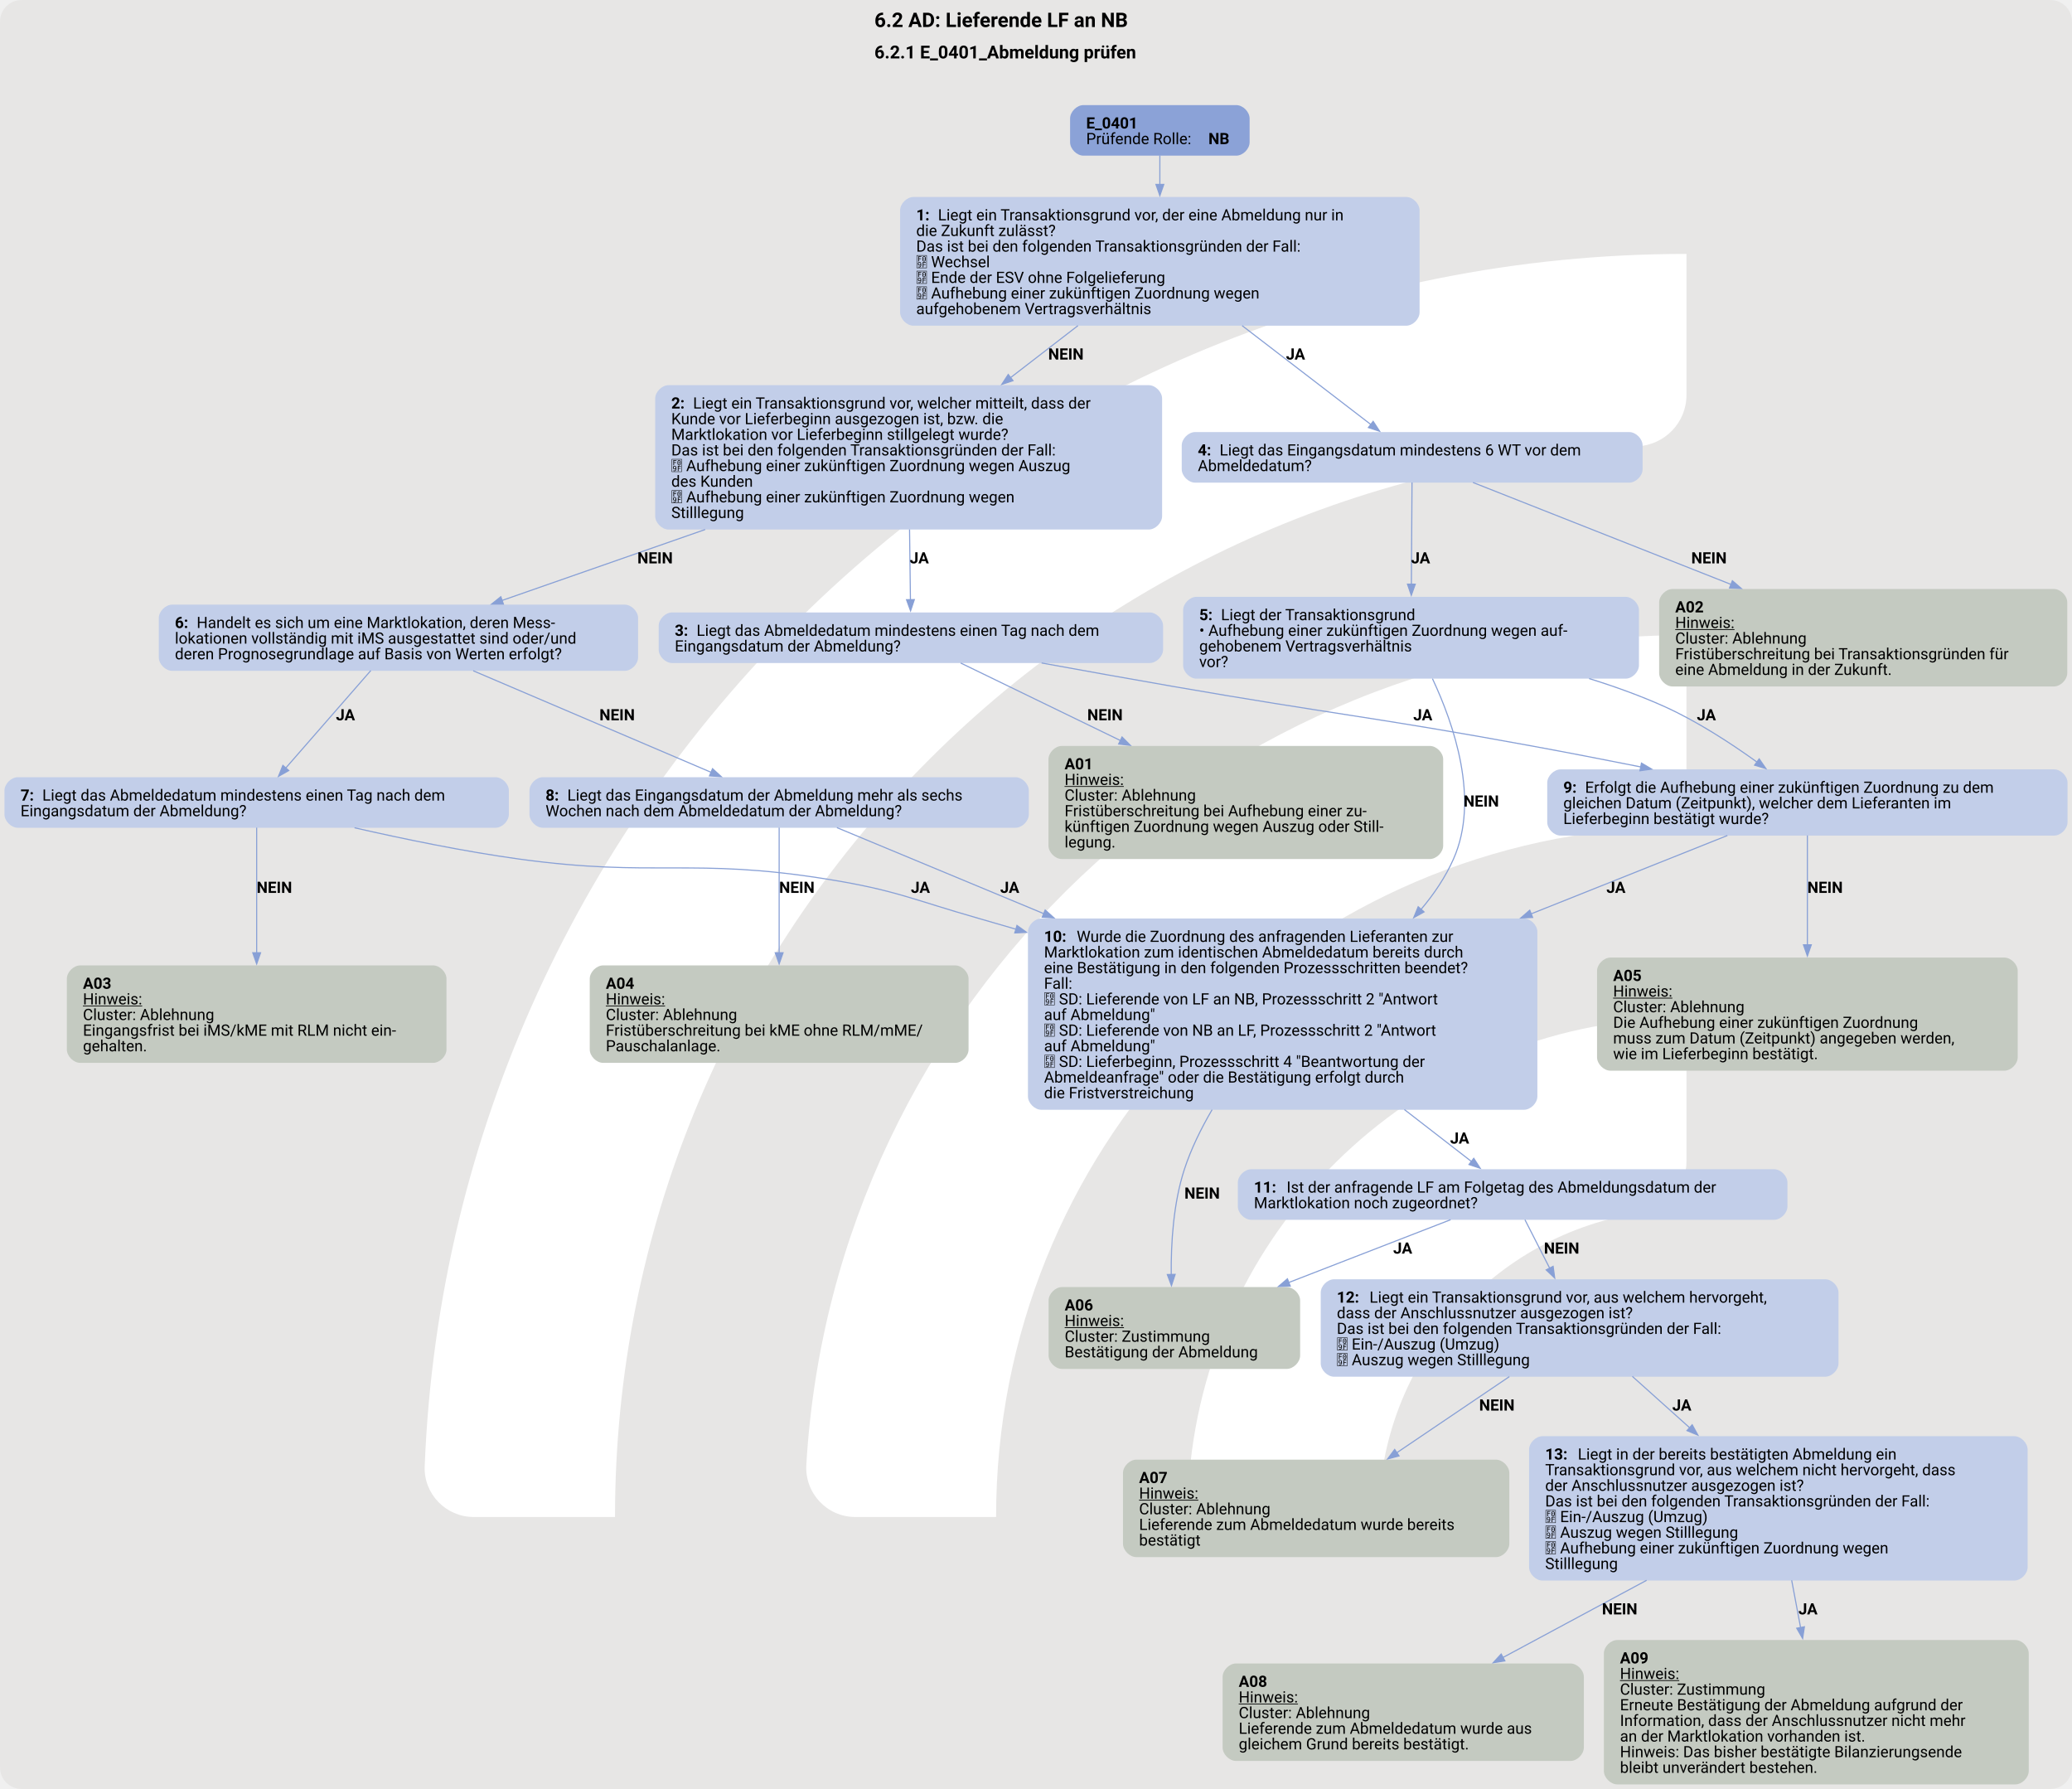
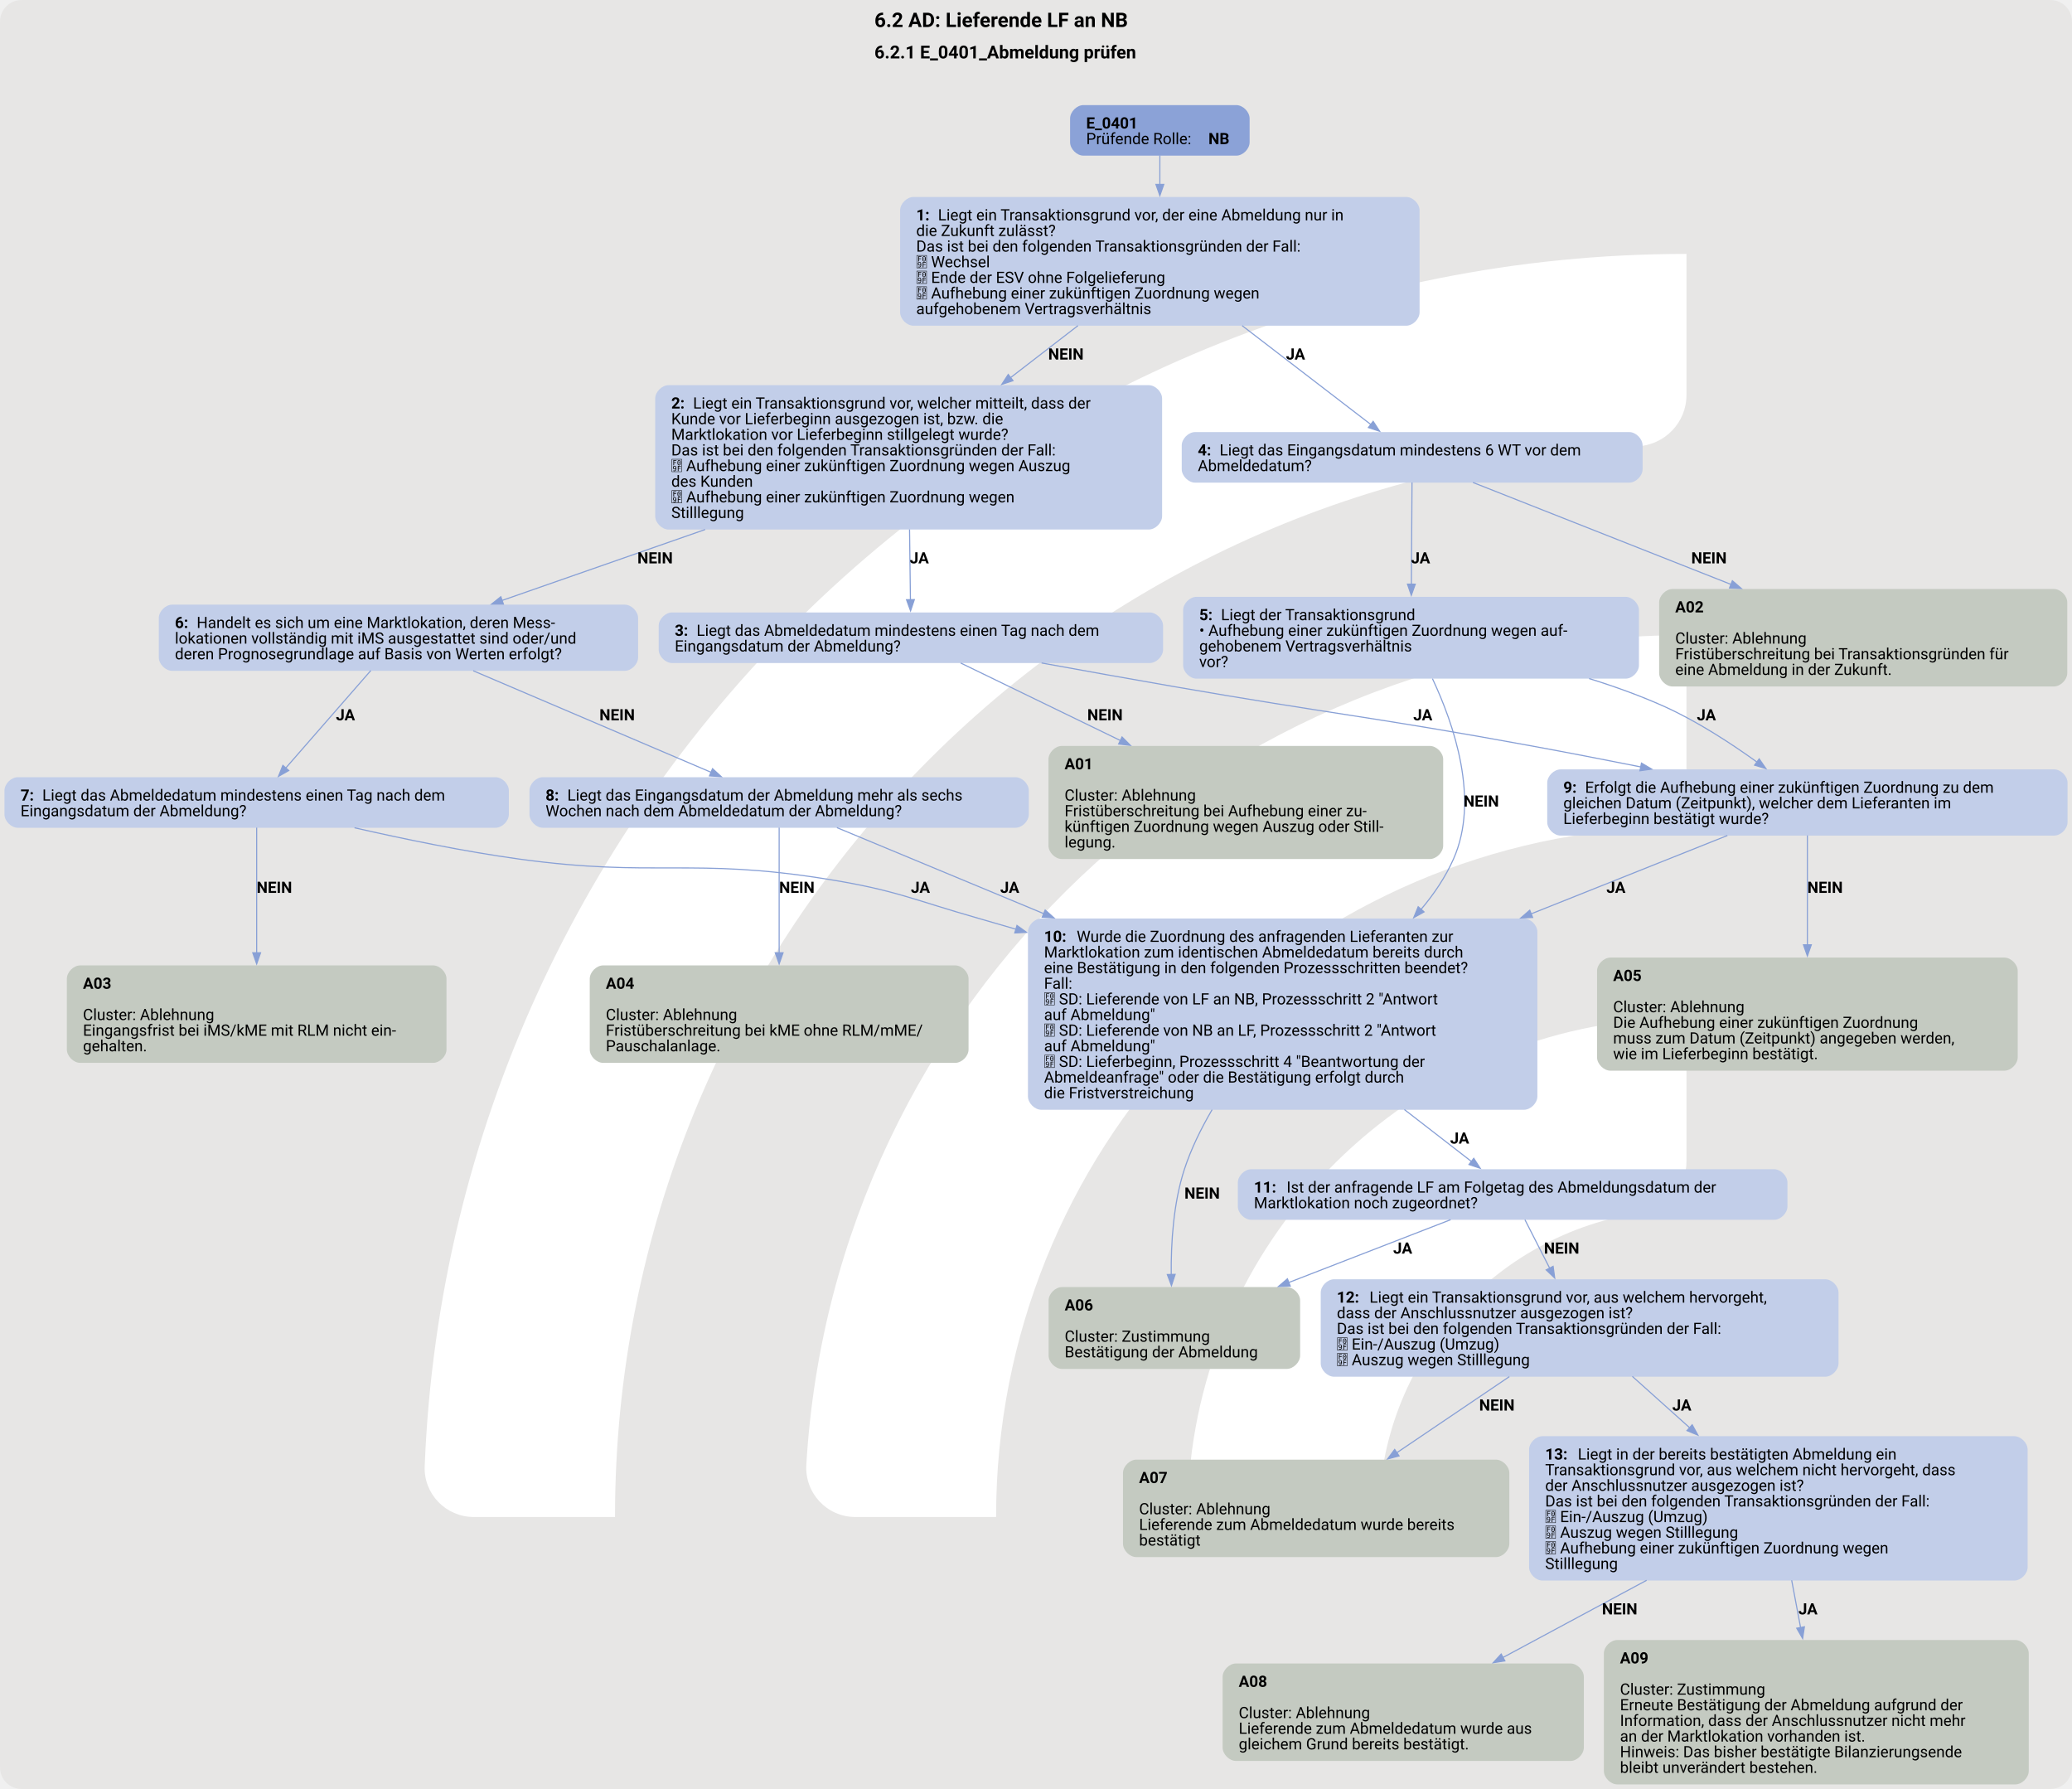
<svg xmlns="http://www.w3.org/2000/svg" version="1.1" width="1920.0px" viewBox="0 0 1920.0 1657.333" height="1657.333px">
  <g>
    <svg version="1.1" width="1920.0px" viewBox="0 0 1920.0 1657.333" height="1657.333px">
      <rect fill="#e7e6e5" x="0" y="0" width="1920.0" height="1657.333" rx="20" ry="20" />
      <g>
        <g transform="translate(284.1384, 165.7333) scale(1 1) translate(0, 0) scale(2.333615 2.333615) ">
          <defs>
            <style>.cls-1{fill:#fff;}</style>
          </defs>
          <path class="cls-1" d="M122.44,531.2h-56.1c-11,0-19.9-9.12-19.46-20.11C57.47,243.89,278.15,29.78,547.91,29.78v56.02c0,10.98-8.69,19.89-19.66,20.39-225.51,10.31-405.8,197-405.8,425Z" />
          <path class="cls-1" d="M273.78,531.2h-55.93c-11.23,0-20.09-9.48-19.43-20.69,10.74-183.44,163.39-329.39,349.48-329.39v56.26c0,10.71-8.27,19.62-18.96,20.35-142.35,9.77-255.17,128.69-255.17,273.46Z" />
          <path class="cls-1" d="M425.77,531.2h-55.45c-11.65,0-20.6-10.17-19.33-21.75,10.87-99.03,95.03-176.34,196.92-176.34v57.01c0,10.05-7.28,18.75-17.23,20.16-59.22,8.4-104.91,59.42-104.91,120.92Z" />
        </g>
        <svg width="1440pt" height="1243pt" viewBox="0.00 0.00 1440.00 1242.83">
          <g id="graph0" class="graph" transform="scale(0.775893 0.775893) rotate(0) translate(4 1597.8)">
            <text text-anchor="start" x="779.21" y="-1573.7" font-family="Roboto, sans-serif" font-weight="bold" font-size="18.00">6.2 AD: Lieferende LF an NB</text>
            <text text-anchor="start" x="779.21" y="-1545.6" font-family="Roboto, sans-serif" font-weight="bold" font-size="16.00">6.2.1 E_0401_Abmeldung prüfen</text>
            <g id="node1" class="node">
              <path fill="#8ba2d7" stroke="black" stroke-width="0" d="M1103.3,-1503.8C1103.3,-1503.8 966.5,-1503.8 966.5,-1503.8 960.5,-1503.8 954.5,-1497.8 954.5,-1491.8 954.5,-1491.8 954.5,-1470.52 954.5,-1470.52 954.5,-1464.52 960.5,-1458.52 966.5,-1458.52 966.5,-1458.52 1103.3,-1458.52 1103.3,-1458.52 1109.3,-1458.52 1115.3,-1464.52 1115.3,-1470.52 1115.3,-1470.52 1115.3,-1491.8 1115.3,-1491.8 1115.3,-1497.8 1109.3,-1503.8 1103.3,-1503.8" />
              <text text-anchor="start" x="968.9" y="-1482.86" font-family="Roboto, sans-serif" font-weight="bold" font-size="14.00">E_0401</text>
              <text text-anchor="start" x="968.9" y="-1468.86" font-family="Roboto, sans-serif" font-size="14.00">Prüfende Rolle: </text>
              <text text-anchor="start" x="1078.4" y="-1468.86" font-family="Roboto, sans-serif" font-weight="bold" font-size="14.00">NB</text>
            </g>
            <g id="node2" class="node">
              <path fill="#c2cee9" stroke="black" stroke-width="0" d="M1255.55,-1421.52C1255.55,-1421.52 814.25,-1421.52 814.25,-1421.52 808.25,-1421.52 802.25,-1415.52 802.25,-1409.52 802.25,-1409.52 802.25,-1318.24 802.25,-1318.24 802.25,-1312.24 808.25,-1306.24 814.25,-1306.24 814.25,-1306.24 1255.55,-1306.24 1255.55,-1306.24 1261.55,-1306.24 1267.55,-1312.24 1267.55,-1318.24 1267.55,-1318.24 1267.55,-1409.52 1267.55,-1409.52 1267.55,-1415.52 1261.55,-1421.52 1255.55,-1421.52" />
              <text text-anchor="start" x="816.65" y="-1400.58" font-family="Roboto, sans-serif" font-weight="bold" font-size="14.00">1: </text>
              <text text-anchor="start" x="836.15" y="-1400.58" font-family="Roboto, sans-serif" font-size="14.00">Liegt ein Transaktionsgrund vor, der eine Abmeldung nur in</text>
              <text text-anchor="start" x="816.65" y="-1386.58" font-family="Roboto, sans-serif" font-size="14.00">die Zukunft zulässt?</text>
              <text text-anchor="start" x="816.65" y="-1372.58" font-family="Roboto, sans-serif" font-size="14.00">Das ist bei den folgenden Transaktionsgründen der Fall:</text>
              <text text-anchor="start" x="816.65" y="-1358.58" font-family="Roboto, sans-serif" font-size="14.00"> Wechsel</text>
              <text text-anchor="start" x="816.65" y="-1344.58" font-family="Roboto, sans-serif" font-size="14.00"> Ende der ESV ohne Folgelieferung</text>
              <text text-anchor="start" x="816.65" y="-1330.58" font-family="Roboto, sans-serif" font-size="14.00"> Aufhebung einer zukünftigen Zuordnung wegen</text>
              <text text-anchor="start" x="816.65" y="-1316.58" font-family="Roboto, sans-serif" font-size="14.00">aufgehobenem Vertragsverhältnis</text>
            </g>
            <g id="edge1" class="edge">
              <path fill="none" stroke="#88a0d6" d="M1034.9,-1458.75C1034.9,-1451.07 1034.9,-1441.96 1034.9,-1432.47" />
              <polygon fill="#88a0d6" stroke="#88a0d6" points="1038.4,-1432.74 1034.9,-1422.74 1031.4,-1432.74 1038.4,-1432.74" />
            </g>
            <g id="node3" class="node">
              <path fill="#c2cee9" stroke="black" stroke-width="0" d="M1024.92,-1252.99C1024.92,-1252.99 594.88,-1252.99 594.88,-1252.99 588.88,-1252.99 582.88,-1246.99 582.88,-1240.99 582.88,-1240.99 582.88,-1135.71 582.88,-1135.71 582.88,-1129.71 588.88,-1123.71 594.88,-1123.71 594.88,-1123.71 1024.92,-1123.71 1024.92,-1123.71 1030.92,-1123.71 1036.92,-1129.71 1036.92,-1135.71 1036.92,-1135.71 1036.92,-1240.99 1036.92,-1240.99 1036.92,-1246.99 1030.92,-1252.99 1024.92,-1252.99" />
              <text text-anchor="start" x="597.27" y="-1232.05" font-family="Roboto, sans-serif" font-weight="bold" font-size="14.00">2: </text>
              <text text-anchor="start" x="616.77" y="-1232.05" font-family="Roboto, sans-serif" font-size="14.00">Liegt ein Transaktionsgrund vor, welcher mitteilt, dass der</text>
              <text text-anchor="start" x="597.27" y="-1218.05" font-family="Roboto, sans-serif" font-size="14.00">Kunde vor Lieferbeginn ausgezogen ist, bzw. die</text>
              <text text-anchor="start" x="597.27" y="-1204.05" font-family="Roboto, sans-serif" font-size="14.00">Marktlokation vor Lieferbeginn stillgelegt wurde?</text>
              <text text-anchor="start" x="597.27" y="-1190.05" font-family="Roboto, sans-serif" font-size="14.00">Das ist bei den folgenden Transaktionsgründen der Fall:</text>
              <text text-anchor="start" x="597.27" y="-1176.05" font-family="Roboto, sans-serif" font-size="14.00"> Aufhebung einer zukünftigen Zuordnung wegen Auszug</text>
              <text text-anchor="start" x="597.27" y="-1162.05" font-family="Roboto, sans-serif" font-size="14.00">des Kunden</text>
              <text text-anchor="start" x="597.27" y="-1148.05" font-family="Roboto, sans-serif" font-size="14.00"> Aufhebung einer zukünftigen Zuordnung wegen</text>
              <text text-anchor="start" x="597.27" y="-1134.05" font-family="Roboto, sans-serif" font-size="14.00">Stilllegung</text>
            </g>
            <g id="edge3" class="edge">
              <path fill="none" stroke="#88a0d6" d="M961.54,-1306.3C942.21,-1291.39 921.13,-1275.13 900.99,-1259.6" />
              <polygon fill="#88a0d6" stroke="#88a0d6" points="903.38,-1257.02 893.32,-1253.69 899.1,-1262.57 903.38,-1257.02" />
              <text text-anchor="start" x="934.9" y="-1275.94" font-family="Roboto, sans-serif" font-weight="bold" font-size="14.00">NEIN</text>
            </g>
            <g id="node6" class="node">
              <path fill="#c2cee9" stroke="black" stroke-width="0" d="M1455.3,-1210.99C1455.3,-1210.99 1066.5,-1210.99 1066.5,-1210.99 1060.5,-1210.99 1054.5,-1204.99 1054.5,-1198.99 1054.5,-1198.99 1054.5,-1177.71 1054.5,-1177.71 1054.5,-1171.71 1060.5,-1165.71 1066.5,-1165.71 1066.5,-1165.71 1455.3,-1165.71 1455.3,-1165.71 1461.3,-1165.71 1467.3,-1171.71 1467.3,-1177.71 1467.3,-1177.71 1467.3,-1198.99 1467.3,-1198.99 1467.3,-1204.99 1461.3,-1210.99 1455.3,-1210.99" />
              <text text-anchor="start" x="1068.9" y="-1190.05" font-family="Roboto, sans-serif" font-weight="bold" font-size="14.00">4: </text>
              <text text-anchor="start" x="1088.4" y="-1190.05" font-family="Roboto, sans-serif" font-size="14.00">Liegt das Eingangsdatum mindestens 6 WT vor dem</text>
              <text text-anchor="start" x="1068.9" y="-1176.05" font-family="Roboto, sans-serif" font-size="14.00">Abmeldedatum?</text>
            </g>
            <g id="edge2" class="edge">
              <path fill="none" stroke="#88a0d6" d="M1108.59,-1306.3C1147.28,-1276.59 1192.99,-1241.49 1224.17,-1217.55" />
              <polygon fill="#88a0d6" stroke="#88a0d6" points="1225.96,-1220.59 1231.76,-1211.73 1221.69,-1215.04 1225.96,-1220.59" />
              <text text-anchor="start" x="1147.9" y="-1275.94" font-family="Roboto, sans-serif" font-weight="bold" font-size="14.00">JA</text>
            </g>
            <g id="node4" class="node">
              <path fill="#c2cee9" stroke="black" stroke-width="0" d="M1025.8,-1049.46C1025.8,-1049.46 598,-1049.46 598,-1049.46 592,-1049.46 586,-1043.46 586,-1037.46 586,-1037.46 586,-1016.18 586,-1016.18 586,-1010.18 592,-1004.18 598,-1004.18 598,-1004.18 1025.8,-1004.18 1025.8,-1004.18 1031.8,-1004.18 1037.8,-1010.18 1037.8,-1016.18 1037.8,-1016.18 1037.8,-1037.46 1037.8,-1037.46 1037.8,-1043.46 1031.8,-1049.46 1025.8,-1049.46" />
              <text text-anchor="start" x="600.4" y="-1028.52" font-family="Roboto, sans-serif" font-weight="bold" font-size="14.00">3: </text>
              <text text-anchor="start" x="619.9" y="-1028.52" font-family="Roboto, sans-serif" font-size="14.00">Liegt das Abmeldedatum mindestens einen Tag nach dem</text>
              <text text-anchor="start" x="600.4" y="-1014.52" font-family="Roboto, sans-serif" font-size="14.00">Eingangsdatum der Abmeldung?</text>
            </g>
            <g id="edge4" class="edge">
              <path fill="none" stroke="#88a0d6" d="M810.7,-1123.84C810.97,-1102.28 811.26,-1079.06 811.49,-1060.85" />
              <polygon fill="#88a0d6" stroke="#88a0d6" points="814.98,-1060.96 811.61,-1050.92 807.99,-1060.88 814.98,-1060.96" />
              <text text-anchor="start" x="810.9" y="-1093.41" font-family="Roboto, sans-serif" font-weight="bold" font-size="14.00">JA</text>
            </g>
            <g id="node9" class="node">
              <path fill="#c2cee9" stroke="black" stroke-width="0" d="M555.55,-1056.46C555.55,-1056.46 150.25,-1056.46 150.25,-1056.46 144.25,-1056.46 138.25,-1050.46 138.25,-1044.46 138.25,-1044.46 138.25,-1009.18 138.25,-1009.18 138.25,-1003.18 144.25,-997.18 150.25,-997.18 150.25,-997.18 555.55,-997.18 555.55,-997.18 561.55,-997.18 567.55,-1003.18 567.55,-1009.18 567.55,-1009.18 567.55,-1044.46 567.55,-1044.46 567.55,-1050.46 561.55,-1056.46 555.55,-1056.46" />
              <text text-anchor="start" x="152.65" y="-1035.52" font-family="Roboto, sans-serif" font-weight="bold" font-size="14.00">6: </text>
              <text text-anchor="start" x="172.15" y="-1035.52" font-family="Roboto, sans-serif" font-size="14.00">Handelt es sich um eine Marktlokation, deren Mess-</text>
              <text text-anchor="start" x="152.65" y="-1021.52" font-family="Roboto, sans-serif" font-size="14.00">lokationen vollständig mit iMS ausgestattet sind oder/und</text>
              <text text-anchor="start" x="152.65" y="-1007.52" font-family="Roboto, sans-serif" font-size="14.00">deren Prognosegrundlage auf Basis von Werten erfolgt?</text>
            </g>
            <g id="edge5" class="edge">
              <path fill="none" stroke="#88a0d6" d="M627.64,-1123.73C565.15,-1101.91 497.85,-1078.42 445.5,-1060.14" />
              <polygon fill="#88a0d6" stroke="#88a0d6" points="446.92,-1056.93 436.32,-1056.94 444.61,-1063.54 446.92,-1056.93" />
              <text text-anchor="start" x="566.9" y="-1093.41" font-family="Roboto, sans-serif" font-weight="bold" font-size="14.00">NEIN</text>
            </g>
            <g id="node5" class="node">
              <path fill="#c4cac1" stroke="black" stroke-width="0" d="M1276.68,-929.93C1276.68,-929.93 947.13,-929.93 947.13,-929.93 941.13,-929.93 935.13,-923.93 935.13,-917.93 935.13,-917.93 935.13,-840.65 935.13,-840.65 935.13,-834.65 941.13,-828.65 947.13,-828.65 947.13,-828.65 1276.68,-828.65 1276.68,-828.65 1282.68,-828.65 1288.68,-834.65 1288.68,-840.65 1288.68,-840.65 1288.68,-917.93 1288.68,-917.93 1288.68,-923.93 1282.68,-929.93 1276.68,-929.93" />
              <text text-anchor="start" x="949.53" y="-908.99" font-family="Roboto, sans-serif" font-weight="bold" font-size="14.00">A01</text>
-               <text text-anchor="start" x="949.53" y="-894.99" font-family="Roboto, sans-serif" text-decoration="underline" font-size="14.00">Hinweis:</text>
              <text text-anchor="start" x="949.53" y="-880.99" font-family="Roboto, sans-serif" font-size="14.00">Cluster: Ablehnung</text>
              <text text-anchor="start" x="949.53" y="-866.99" font-family="Roboto, sans-serif" font-size="14.00">Fristüberschreitung bei Aufhebung einer zu-</text>
              <text text-anchor="start" x="949.53" y="-852.99" font-family="Roboto, sans-serif" font-size="14.00">künftigen Zuordnung wegen Auszug oder Still-</text>
              <text text-anchor="start" x="949.53" y="-838.99" font-family="Roboto, sans-serif" font-size="14.00">legung.</text>
            </g>
            <g id="edge6" class="edge">
              <path fill="none" stroke="#88a0d6" d="M856.49,-1004.19C894.21,-985.89 949.9,-958.87 999.67,-934.73" />
              <polygon fill="#88a0d6" stroke="#88a0d6" points="1001.03,-937.96 1008.5,-930.45 997.98,-931.66 1001.03,-937.96" />
              <text text-anchor="start" x="969.9" y="-952.88" font-family="Roboto, sans-serif" font-weight="bold" font-size="14.00">NEIN</text>
            </g>
            <g id="node14" class="node">
              <path fill="#c2cee9" stroke="black" stroke-width="0" d="M1835.93,-908.93C1835.93,-908.93 1393.88,-908.93 1393.88,-908.93 1387.88,-908.93 1381.88,-902.93 1381.88,-896.93 1381.88,-896.93 1381.88,-861.65 1381.88,-861.65 1381.88,-855.65 1387.88,-849.65 1393.88,-849.65 1393.88,-849.65 1835.93,-849.65 1835.93,-849.65 1841.93,-849.65 1847.93,-855.65 1847.93,-861.65 1847.93,-861.65 1847.93,-896.93 1847.93,-896.93 1847.93,-902.93 1841.93,-908.93 1835.93,-908.93" />
              <text text-anchor="start" x="1396.28" y="-887.99" font-family="Roboto, sans-serif" font-weight="bold" font-size="14.00">9: </text>
              <text text-anchor="start" x="1415.78" y="-887.99" font-family="Roboto, sans-serif" font-size="14.00">Erfolgt die Aufhebung einer zukünftigen Zuordnung zu dem</text>
              <text text-anchor="start" x="1396.28" y="-873.99" font-family="Roboto, sans-serif" font-size="14.00">gleichen Datum (Zeitpunkt), welcher dem Lieferanten im</text>
              <text text-anchor="start" x="1396.28" y="-859.99" font-family="Roboto, sans-serif" font-size="14.00">Lieferbeginn bestätigt wurde?</text>
            </g>
            <g id="edge7" class="edge">
              <path fill="none" stroke="#88a0d6" d="M928.98,-1004.22C966.61,-997.37 1008.5,-989.85 1046.9,-983.18 1189.38,-958.44 1225.66,-956.01 1367.9,-929.93 1399.69,-924.1 1433.71,-917.5 1466.02,-911.06" />
              <polygon fill="#88a0d6" stroke="#88a0d6" points="1466.3,-914.57 1475.42,-909.18 1464.93,-907.71 1466.3,-914.57" />
              <text text-anchor="start" x="1261.9" y="-952.88" font-family="Roboto, sans-serif" font-weight="bold" font-size="14.00">JA</text>
            </g>
            <g id="node7" class="node">
              <path fill="#c4cac1" stroke="black" stroke-width="0" d="M1835.68,-1070.46C1835.68,-1070.46 1494.12,-1070.46 1494.12,-1070.46 1488.12,-1070.46 1482.12,-1064.46 1482.12,-1058.46 1482.12,-1058.46 1482.12,-995.18 1482.12,-995.18 1482.12,-989.18 1488.12,-983.18 1494.12,-983.18 1494.12,-983.18 1835.68,-983.18 1835.68,-983.18 1841.68,-983.18 1847.68,-989.18 1847.68,-995.18 1847.68,-995.18 1847.68,-1058.46 1847.68,-1058.46 1847.68,-1064.46 1841.68,-1070.46 1835.68,-1070.46" />
              <text text-anchor="start" x="1496.53" y="-1049.52" font-family="Roboto, sans-serif" font-weight="bold" font-size="14.00">A02</text>
-               <text text-anchor="start" x="1496.53" y="-1035.52" font-family="Roboto, sans-serif" text-decoration="underline" font-size="14.00">Hinweis:</text>
              <text text-anchor="start" x="1496.53" y="-1021.52" font-family="Roboto, sans-serif" font-size="14.00">Cluster: Ablehnung</text>
              <text text-anchor="start" x="1496.53" y="-1007.52" font-family="Roboto, sans-serif" font-size="14.00">Fristüberschreitung bei Transaktionsgründen für</text>
              <text text-anchor="start" x="1496.53" y="-993.52" font-family="Roboto, sans-serif" font-size="14.00">eine Abmeldung in der Zukunft.</text>
            </g>
            <g id="edge8" class="edge">
              <path fill="none" stroke="#88a0d6" d="M1315.39,-1165.84C1374.32,-1142.56 1470.09,-1104.75 1546.49,-1074.58" />
              <polygon fill="#88a0d6" stroke="#88a0d6" points="1547.71,-1077.86 1555.73,-1070.93 1545.14,-1071.35 1547.71,-1077.86" />
              <text text-anchor="start" x="1510.9" y="-1093.41" font-family="Roboto, sans-serif" font-weight="bold" font-size="14.00">NEIN</text>
            </g>
            <g id="node8" class="node">
              <path fill="#c2cee9" stroke="black" stroke-width="0" d="M1452.05,-1063.46C1452.05,-1063.46 1067.75,-1063.46 1067.75,-1063.46 1061.75,-1063.46 1055.75,-1057.46 1055.75,-1051.46 1055.75,-1051.46 1055.75,-1002.18 1055.75,-1002.18 1055.75,-996.18 1061.75,-990.18 1067.75,-990.18 1067.75,-990.18 1452.05,-990.18 1452.05,-990.18 1458.05,-990.18 1464.05,-996.18 1464.05,-1002.18 1464.05,-1002.18 1464.05,-1051.46 1464.05,-1051.46 1464.05,-1057.46 1458.05,-1063.46 1452.05,-1063.46" />
              <text text-anchor="start" x="1070.15" y="-1042.52" font-family="Roboto, sans-serif" font-weight="bold" font-size="14.00">5: </text>
              <text text-anchor="start" x="1089.65" y="-1042.52" font-family="Roboto, sans-serif" font-size="14.00">Liegt der Transaktionsgrund</text>
              <text text-anchor="start" x="1070.15" y="-1028.52" font-family="Roboto, sans-serif" font-size="14.00">• Aufhebung einer zukünftigen Zuordnung wegen auf-</text>
              <text text-anchor="start" x="1070.15" y="-1014.52" font-family="Roboto, sans-serif" font-size="14.00">gehobenem Vertragsverhältnis</text>
              <text text-anchor="start" x="1070.15" y="-1000.52" font-family="Roboto, sans-serif" font-size="14.00">vor?</text>
            </g>
            <g id="edge9" class="edge">
              <path fill="none" stroke="#88a0d6" d="M1260.77,-1165.84C1260.62,-1142.53 1260.38,-1104.64 1260.19,-1074.46" />
              <polygon fill="#88a0d6" stroke="#88a0d6" points="1263.69,-1074.8 1260.13,-1064.82 1256.69,-1074.85 1263.69,-1074.8" />
              <text text-anchor="start" x="1259.9" y="-1093.41" font-family="Roboto, sans-serif" font-weight="bold" font-size="14.00">JA</text>
            </g>
            <g id="edge10" class="edge">
              <path fill="none" stroke="#88a0d6" d="M1419.42,-990.27C1442.49,-983.11 1465.61,-974.77 1486.9,-965.18 1516.2,-951.98 1546.27,-932.4 1569.91,-915.37" />
              <polygon fill="#88a0d6" stroke="#88a0d6" points="1571.74,-918.36 1577.74,-909.63 1567.6,-912.72 1571.74,-918.36" />
              <text text-anchor="start" x="1515.9" y="-952.88" font-family="Roboto, sans-serif" font-weight="bold" font-size="14.00">JA</text>
            </g>
            <g id="node16" class="node">
              <path fill="#c2cee9" stroke="black" stroke-width="0" d="M1361.05,-775.4C1361.05,-775.4 928.75,-775.4 928.75,-775.4 922.75,-775.4 916.75,-769.4 916.75,-763.4 916.75,-763.4 916.75,-616.12 916.75,-616.12 916.75,-610.12 922.75,-604.12 928.75,-604.12 928.75,-604.12 1361.05,-604.12 1361.05,-604.12 1367.05,-604.12 1373.05,-610.12 1373.05,-616.12 1373.05,-616.12 1373.05,-763.4 1373.05,-763.4 1373.05,-769.4 1367.05,-775.4 1361.05,-775.4" />
              <text text-anchor="start" x="931.15" y="-754.46" font-family="Roboto, sans-serif" font-weight="bold" font-size="14.00">10: </text>
              <text text-anchor="start" x="960.4" y="-754.46" font-family="Roboto, sans-serif" font-size="14.00">Wurde die Zuordnung des anfragenden Lieferanten zur</text>
              <text text-anchor="start" x="931.15" y="-740.46" font-family="Roboto, sans-serif" font-size="14.00">Marktlokation zum identischen Abmeldedatum bereits durch</text>
              <text text-anchor="start" x="931.15" y="-726.46" font-family="Roboto, sans-serif" font-size="14.00">eine Bestätigung in den folgenden Prozessschritten beendet?</text>
              <text text-anchor="start" x="931.15" y="-712.46" font-family="Roboto, sans-serif" font-size="14.00">Fall:</text>
              <text text-anchor="start" x="931.15" y="-698.46" font-family="Roboto, sans-serif" font-size="14.00"> SD: Lieferende von LF an NB, Prozessschritt 2 "Antwort</text>
              <text text-anchor="start" x="931.15" y="-684.46" font-family="Roboto, sans-serif" font-size="14.00">auf Abmeldung"</text>
              <text text-anchor="start" x="931.15" y="-670.46" font-family="Roboto, sans-serif" font-size="14.00"> SD: Lieferende von NB an LF, Prozessschritt 2 "Antwort</text>
              <text text-anchor="start" x="931.15" y="-656.46" font-family="Roboto, sans-serif" font-size="14.00">auf Abmeldung"</text>
              <text text-anchor="start" x="931.15" y="-642.46" font-family="Roboto, sans-serif" font-size="14.00"> SD: Lieferbeginn, Prozessschritt 4 "Beantwortung der</text>
              <text text-anchor="start" x="931.15" y="-628.46" font-family="Roboto, sans-serif" font-size="14.00">Abmeldeanfrage" oder die Bestätigung erfolgt durch</text>
              <text text-anchor="start" x="931.15" y="-614.46" font-family="Roboto, sans-serif" font-size="14.00">die Fristverstreichung</text>
            </g>
            <g id="edge11" class="edge">
              <path fill="none" stroke="#88a0d6" d="M1279.07,-990.18C1298.18,-949.54 1321.57,-881.84 1297.9,-828.65 1290.68,-812.42 1280.49,-797.29 1268.77,-783.45" />
              <polygon fill="#88a0d6" stroke="#88a0d6" points="1271.54,-781.3 1262.29,-776.14 1266.3,-785.94 1271.54,-781.3" />
              <text text-anchor="start" x="1306.9" y="-875.62" font-family="Roboto, sans-serif" font-weight="bold" font-size="14.00">NEIN</text>
            </g>
            <g id="node10" class="node">
              <path fill="#c2cee9" stroke="black" stroke-width="0" d="M439.8,-901.93C439.8,-901.93 12,-901.93 12,-901.93 6,-901.93 0,-895.93 0,-889.93 0,-889.93 0,-868.65 0,-868.65 0,-862.65 6,-856.65 12,-856.65 12,-856.65 439.8,-856.65 439.8,-856.65 445.8,-856.65 451.8,-862.65 451.8,-868.65 451.8,-868.65 451.8,-889.93 451.8,-889.93 451.8,-895.93 445.8,-901.93 439.8,-901.93" />
              <text text-anchor="start" x="14.4" y="-880.99" font-family="Roboto, sans-serif" font-weight="bold" font-size="14.00">7: </text>
              <text text-anchor="start" x="33.9" y="-880.99" font-family="Roboto, sans-serif" font-size="14.00">Liegt das Abmeldedatum mindestens einen Tag nach dem</text>
              <text text-anchor="start" x="14.4" y="-866.99" font-family="Roboto, sans-serif" font-size="14.00">Eingangsdatum der Abmeldung?</text>
            </g>
            <g id="edge12" class="edge">
              <path fill="none" stroke="#88a0d6" d="M328.11,-997.41C306.16,-972.26 274.22,-935.66 251.9,-910.09" />
              <polygon fill="#88a0d6" stroke="#88a0d6" points="254.65,-907.91 245.44,-902.68 249.38,-912.52 254.65,-907.91" />
              <text text-anchor="start" x="296.9" y="-952.88" font-family="Roboto, sans-serif" font-weight="bold" font-size="14.00">JA</text>
            </g>
            <g id="node12" class="node">
              <path fill="#c2cee9" stroke="black" stroke-width="0" d="M905.55,-901.93C905.55,-901.93 482.25,-901.93 482.25,-901.93 476.25,-901.93 470.25,-895.93 470.25,-889.93 470.25,-889.93 470.25,-868.65 470.25,-868.65 470.25,-862.65 476.25,-856.65 482.25,-856.65 482.25,-856.65 905.55,-856.65 905.55,-856.65 911.55,-856.65 917.55,-862.65 917.55,-868.65 917.55,-868.65 917.55,-889.93 917.55,-889.93 917.55,-895.93 911.55,-901.93 905.55,-901.93" />
              <text text-anchor="start" x="484.65" y="-880.99" font-family="Roboto, sans-serif" font-weight="bold" font-size="14.00">8: </text>
              <text text-anchor="start" x="504.15" y="-880.99" font-family="Roboto, sans-serif" font-size="14.00">Liegt das Eingangsdatum der Abmeldung mehr als sechs</text>
              <text text-anchor="start" x="484.65" y="-866.99" font-family="Roboto, sans-serif" font-size="14.00">Wochen nach dem Abmeldedatum der Abmeldung?</text>
            </g>
            <g id="edge13" class="edge">
              <path fill="none" stroke="#88a0d6" d="M419.86,-997.24C481.8,-970.81 573.08,-931.85 633,-906.28" />
              <polygon fill="#88a0d6" stroke="#88a0d6" points="634.23,-909.56 642.05,-902.42 631.48,-903.12 634.23,-909.56" />
              <text text-anchor="start" x="532.9" y="-952.88" font-family="Roboto, sans-serif" font-weight="bold" font-size="14.00">NEIN</text>
            </g>
            <g id="node11" class="node">
              <path fill="#c4cac1" stroke="black" stroke-width="0" d="M383.93,-733.4C383.93,-733.4 67.88,-733.4 67.88,-733.4 61.87,-733.4 55.88,-727.4 55.88,-721.4 55.88,-721.4 55.88,-658.12 55.88,-658.12 55.88,-652.12 61.88,-646.12 67.88,-646.12 67.88,-646.12 383.93,-646.12 383.93,-646.12 389.93,-646.12 395.93,-652.12 395.93,-658.12 395.93,-658.12 395.93,-721.4 395.93,-721.4 395.93,-727.4 389.93,-733.4 383.93,-733.4" />
              <text text-anchor="start" x="70.28" y="-712.46" font-family="Roboto, sans-serif" font-weight="bold" font-size="14.00">A03</text>
-               <text text-anchor="start" x="70.28" y="-698.46" font-family="Roboto, sans-serif" text-decoration="underline" font-size="14.00">Hinweis:</text>
              <text text-anchor="start" x="70.28" y="-684.46" font-family="Roboto, sans-serif" font-size="14.00">Cluster: Ablehnung</text>
              <text text-anchor="start" x="70.28" y="-670.46" font-family="Roboto, sans-serif" font-size="14.00">Eingangsfrist bei iMS/kME mit RLM nicht ein-</text>
              <text text-anchor="start" x="70.28" y="-656.46" font-family="Roboto, sans-serif" font-size="14.00">gehalten.</text>
            </g>
            <g id="edge14" class="edge">
              <path fill="none" stroke="#88a0d6" d="M225.9,-856.78C225.9,-829.58 225.9,-781.79 225.9,-744.44" />
              <polygon fill="#88a0d6" stroke="#88a0d6" points="229.4,-744.74 225.9,-734.74 222.4,-744.74 229.4,-744.74" />
              <text text-anchor="start" x="225.9" y="-798.35" font-family="Roboto, sans-serif" font-weight="bold" font-size="14.00">NEIN</text>
            </g>
            <g id="edge15" class="edge">
              <path fill="none" stroke="#88a0d6" d="M313.54,-856.66C357.51,-846.61 411.74,-835.41 460.9,-828.65 582.68,-811.9 615.53,-830.16 736.9,-810.65 798.55,-800.74 812.85,-792.51 872.9,-775.4 883.8,-772.29 894.93,-769.06 906.17,-765.76" />
              <polygon fill="#88a0d6" stroke="#88a0d6" points="906.91,-769.19 915.51,-763 904.93,-762.47 906.91,-769.19" />
              <text text-anchor="start" x="811.9" y="-798.35" font-family="Roboto, sans-serif" font-weight="bold" font-size="14.00">JA</text>
            </g>
            <g id="node13" class="node">
              <path fill="#c4cac1" stroke="black" stroke-width="0" d="M851.55,-733.4C851.55,-733.4 536.25,-733.4 536.25,-733.4 530.25,-733.4 524.25,-727.4 524.25,-721.4 524.25,-721.4 524.25,-658.12 524.25,-658.12 524.25,-652.12 530.25,-646.12 536.25,-646.12 536.25,-646.12 851.55,-646.12 851.55,-646.12 857.55,-646.12 863.55,-652.12 863.55,-658.12 863.55,-658.12 863.55,-721.4 863.55,-721.4 863.55,-727.4 857.55,-733.4 851.55,-733.4" />
              <text text-anchor="start" x="538.65" y="-712.46" font-family="Roboto, sans-serif" font-weight="bold" font-size="14.00">A04</text>
-               <text text-anchor="start" x="538.65" y="-698.46" font-family="Roboto, sans-serif" text-decoration="underline" font-size="14.00">Hinweis:</text>
              <text text-anchor="start" x="538.65" y="-684.46" font-family="Roboto, sans-serif" font-size="14.00">Cluster: Ablehnung</text>
              <text text-anchor="start" x="538.65" y="-670.46" font-family="Roboto, sans-serif" font-size="14.00">Fristüberschreitung bei kME ohne RLM/mME/</text>
              <text text-anchor="start" x="538.65" y="-656.46" font-family="Roboto, sans-serif" font-size="14.00">Pauschalanlage.</text>
            </g>
            <g id="edge16" class="edge">
              <path fill="none" stroke="#88a0d6" d="M693.9,-856.78C693.9,-829.58 693.9,-781.79 693.9,-744.44" />
              <polygon fill="#88a0d6" stroke="#88a0d6" points="697.4,-744.74 693.9,-734.74 690.4,-744.74 697.4,-744.74" />
              <text text-anchor="start" x="693.9" y="-798.35" font-family="Roboto, sans-serif" font-weight="bold" font-size="14.00">NEIN</text>
            </g>
            <g id="edge17" class="edge">
              <path fill="none" stroke="#88a0d6" d="M745.64,-856.78C791.58,-837.68 861.93,-808.42 930.86,-779.76" />
              <polygon fill="#88a0d6" stroke="#88a0d6" points="932.17,-783.01 940.06,-775.93 929.48,-776.54 932.17,-783.01" />
              <text text-anchor="start" x="891.9" y="-798.35" font-family="Roboto, sans-serif" font-weight="bold" font-size="14.00">JA</text>
            </g>
            <g id="node15" class="node">
              <path fill="#c4cac1" stroke="black" stroke-width="0" d="M1791.3,-740.4C1791.3,-740.4 1438.5,-740.4 1438.5,-740.4 1432.5,-740.4 1426.5,-734.4 1426.5,-728.4 1426.5,-728.4 1426.5,-651.12 1426.5,-651.12 1426.5,-645.12 1432.5,-639.12 1438.5,-639.12 1438.5,-639.12 1791.3,-639.12 1791.3,-639.12 1797.3,-639.12 1803.3,-645.12 1803.3,-651.12 1803.3,-651.12 1803.3,-728.4 1803.3,-728.4 1803.3,-734.4 1797.3,-740.4 1791.3,-740.4" />
              <text text-anchor="start" x="1440.9" y="-719.46" font-family="Roboto, sans-serif" font-weight="bold" font-size="14.00">A05</text>
-               <text text-anchor="start" x="1440.9" y="-705.46" font-family="Roboto, sans-serif" text-decoration="underline" font-size="14.00">Hinweis:</text>
              <text text-anchor="start" x="1440.9" y="-691.46" font-family="Roboto, sans-serif" font-size="14.00">Cluster: Ablehnung</text>
              <text text-anchor="start" x="1440.9" y="-677.46" font-family="Roboto, sans-serif" font-size="14.00">Die Aufhebung einer zukünftigen Zuordnung</text>
              <text text-anchor="start" x="1440.9" y="-663.46" font-family="Roboto, sans-serif" font-size="14.00">muss zum Datum (Zeitpunkt) angegeben werden,</text>
              <text text-anchor="start" x="1440.9" y="-649.46" font-family="Roboto, sans-serif" font-size="14.00">wie im Lieferbeginn bestätigt.</text>
            </g>
            <g id="edge18" class="edge">
              <path fill="none" stroke="#88a0d6" d="M1614.9,-849.81C1614.9,-823.87 1614.9,-784.7 1614.9,-751.72" />
              <polygon fill="#88a0d6" stroke="#88a0d6" points="1618.4,-751.86 1614.9,-741.86 1611.4,-751.86 1618.4,-751.86" />
              <text text-anchor="start" x="1614.9" y="-798.35" font-family="Roboto, sans-serif" font-weight="bold" font-size="14.00">NEIN</text>
            </g>
            <g id="edge19" class="edge">
              <path fill="none" stroke="#88a0d6" d="M1543.26,-849.71C1495.92,-830.82 1431.06,-804.94 1367.43,-779.55" />
              <polygon fill="#88a0d6" stroke="#88a0d6" points="1368.81,-776.33 1358.22,-775.87 1366.21,-782.83 1368.81,-776.33" />
              <text text-anchor="start" x="1434.9" y="-798.35" font-family="Roboto, sans-serif" font-weight="bold" font-size="14.00">JA</text>
            </g>
            <g id="node17" class="node">
              <path fill="#c4cac1" stroke="black" stroke-width="0" d="M1148.55,-445.34C1148.55,-445.34 947.25,-445.34 947.25,-445.34 941.25,-445.34 935.25,-439.34 935.25,-433.34 935.25,-433.34 935.25,-384.06 935.25,-384.06 935.25,-378.06 941.25,-372.06 947.25,-372.06 947.25,-372.06 1148.55,-372.06 1148.55,-372.06 1154.55,-372.06 1160.55,-378.06 1160.55,-384.06 1160.55,-384.06 1160.55,-433.34 1160.55,-433.34 1160.55,-439.34 1154.55,-445.34 1148.55,-445.34" />
              <text text-anchor="start" x="949.65" y="-424.4" font-family="Roboto, sans-serif" font-weight="bold" font-size="14.00">A06</text>
-               <text text-anchor="start" x="949.65" y="-410.4" font-family="Roboto, sans-serif" text-decoration="underline" font-size="14.00">Hinweis:</text>
              <text text-anchor="start" x="949.65" y="-396.4" font-family="Roboto, sans-serif" font-size="14.00">Cluster: Zustimmung</text>
              <text text-anchor="start" x="949.65" y="-382.4" font-family="Roboto, sans-serif" font-size="14.00">Bestätigung der Abmeldung</text>
            </g>
            <g id="edge21" class="edge">
              <path fill="none" stroke="#88a0d6" d="M1081.71,-604.21C1071.79,-587.29 1062.85,-569.09 1056.9,-550.87 1046.99,-520.54 1044.82,-484.63 1045.09,-456.62" />
              <polygon fill="#88a0d6" stroke="#88a0d6" points="1048.59,-456.72 1045.3,-446.65 1041.59,-456.57 1048.59,-456.72" />
              <text text-anchor="start" x="1056.9" y="-524.56" font-family="Roboto, sans-serif" font-weight="bold" font-size="14.00">NEIN</text>
            </g>
            <g id="node18" class="node">
              <path fill="#c2cee9" stroke="black" stroke-width="0" d="M1585.05,-550.87C1585.05,-550.87 1116.75,-550.87 1116.75,-550.87 1110.75,-550.87 1104.75,-544.87 1104.75,-538.87 1104.75,-538.87 1104.75,-517.59 1104.75,-517.59 1104.75,-511.59 1110.75,-505.59 1116.75,-505.59 1116.75,-505.59 1585.05,-505.59 1585.05,-505.59 1591.05,-505.59 1597.05,-511.59 1597.05,-517.59 1597.05,-517.59 1597.05,-538.87 1597.05,-538.87 1597.05,-544.87 1591.05,-550.87 1585.05,-550.87" />
              <text text-anchor="start" x="1119.15" y="-529.93" font-family="Roboto, sans-serif" font-weight="bold" font-size="14.00">11: </text>
              <text text-anchor="start" x="1148.4" y="-529.93" font-family="Roboto, sans-serif" font-size="14.00">Ist der anfragende LF am Folgetag des Abmeldungsdatum der</text>
              <text text-anchor="start" x="1119.15" y="-515.93" font-family="Roboto, sans-serif" font-size="14.00">Marktlokation noch zugeordnet?</text>
            </g>
            <g id="edge20" class="edge">
              <path fill="none" stroke="#88a0d6" d="M1253.93,-604.32C1275.59,-587.55 1296.9,-571.05 1313.99,-557.81" />
              <polygon fill="#88a0d6" stroke="#88a0d6" points="1316.07,-560.63 1321.84,-551.74 1311.79,-555.09 1316.07,-560.63" />
              <text text-anchor="start" x="1294.9" y="-573.82" font-family="Roboto, sans-serif" font-weight="bold" font-size="14.00">JA</text>
            </g>
            <g id="edge23" class="edge">
              <path fill="none" stroke="#88a0d6" d="M1295.33,-505.67C1254.82,-489.96 1198.77,-468.22 1150.25,-449.4" />
              <polygon fill="#88a0d6" stroke="#88a0d6" points="1151.71,-446.21 1141.12,-445.86 1149.17,-452.74 1151.71,-446.21" />
              <text text-anchor="start" x="1243.9" y="-475.29" font-family="Roboto, sans-serif" font-weight="bold" font-size="14.00">JA</text>
            </g>
            <g id="node19" class="node">
              <path fill="#c2cee9" stroke="black" stroke-width="0" d="M1630.8,-452.34C1630.8,-452.34 1191,-452.34 1191,-452.34 1185,-452.34 1179,-446.34 1179,-440.34 1179,-440.34 1179,-377.06 1179,-377.06 1179,-371.06 1185,-365.06 1191,-365.06 1191,-365.06 1630.8,-365.06 1630.8,-365.06 1636.8,-365.06 1642.8,-371.06 1642.8,-377.06 1642.8,-377.06 1642.8,-440.34 1642.8,-440.34 1642.8,-446.34 1636.8,-452.34 1630.8,-452.34" />
              <text text-anchor="start" x="1193.4" y="-431.4" font-family="Roboto, sans-serif" font-weight="bold" font-size="14.00">12: </text>
              <text text-anchor="start" x="1222.65" y="-431.4" font-family="Roboto, sans-serif" font-size="14.00">Liegt ein Transaktionsgrund vor, aus welchem hervorgeht,</text>
              <text text-anchor="start" x="1193.4" y="-417.4" font-family="Roboto, sans-serif" font-size="14.00">dass der Anschlussnutzer ausgezogen ist?</text>
              <text text-anchor="start" x="1193.4" y="-403.4" font-family="Roboto, sans-serif" font-size="14.00">Das ist bei den folgenden Transaktionsgründen der Fall:</text>
              <text text-anchor="start" x="1193.4" y="-389.4" font-family="Roboto, sans-serif" font-size="14.00"> Ein-/Auszug (Umzug)</text>
              <text text-anchor="start" x="1193.4" y="-375.4" font-family="Roboto, sans-serif" font-size="14.00"> Auszug wegen Stilllegung</text>
            </g>
            <g id="edge22" class="edge">
              <path fill="none" stroke="#88a0d6" d="M1361.9,-505.67C1368.18,-493.39 1376.33,-477.42 1384.18,-462.04" />
              <polygon fill="#88a0d6" stroke="#88a0d6" points="1387.16,-463.91 1388.58,-453.41 1380.92,-460.73 1387.16,-463.91" />
              <text text-anchor="start" x="1378.9" y="-475.29" font-family="Roboto, sans-serif" font-weight="bold" font-size="14.00">NEIN</text>
            </g>
            <g id="node20" class="node">
              <path fill="#c4cac1" stroke="black" stroke-width="0" d="M1335.93,-290.81C1335.93,-290.81 1013.88,-290.81 1013.88,-290.81 1007.88,-290.81 1001.88,-284.81 1001.88,-278.81 1001.88,-278.81 1001.88,-215.53 1001.88,-215.53 1001.88,-209.53 1007.88,-203.53 1013.88,-203.53 1013.88,-203.53 1335.93,-203.53 1335.93,-203.53 1341.93,-203.53 1347.93,-209.53 1347.93,-215.53 1347.93,-215.53 1347.93,-278.81 1347.93,-278.81 1347.93,-284.81 1341.93,-290.81 1335.93,-290.81" />
              <text text-anchor="start" x="1016.28" y="-269.87" font-family="Roboto, sans-serif" font-weight="bold" font-size="14.00">A07</text>
-               <text text-anchor="start" x="1016.28" y="-255.87" font-family="Roboto, sans-serif" text-decoration="underline" font-size="14.00">Hinweis:</text>
              <text text-anchor="start" x="1016.28" y="-241.87" font-family="Roboto, sans-serif" font-size="14.00">Cluster: Ablehnung</text>
              <text text-anchor="start" x="1016.28" y="-227.87" font-family="Roboto, sans-serif" font-size="14.00">Lieferende zum Abmeldedatum wurde bereits</text>
              <text text-anchor="start" x="1016.28" y="-213.87" font-family="Roboto, sans-serif" font-size="14.00">bestätigt</text>
            </g>
            <g id="edge24" class="edge">
              <path fill="none" stroke="#88a0d6" d="M1347.97,-365.16C1316.9,-344.16 1279.26,-318.72 1247.03,-296.93" />
              <polygon fill="#88a0d6" stroke="#88a0d6" points="1249.16,-294.14 1238.91,-291.44 1245.24,-299.94 1249.16,-294.14" />
              <text text-anchor="start" x="1320.9" y="-334.76" font-family="Roboto, sans-serif" font-weight="bold" font-size="14.00">NEIN</text>
            </g>
            <g id="node21" class="node">
              <path fill="#c2cee9" stroke="black" stroke-width="0" d="M1800.18,-311.81C1800.18,-311.81 1377.62,-311.81 1377.62,-311.81 1371.62,-311.81 1365.62,-305.81 1365.62,-299.81 1365.62,-299.81 1365.62,-194.53 1365.62,-194.53 1365.62,-188.53 1371.62,-182.53 1377.62,-182.53 1377.62,-182.53 1800.18,-182.53 1800.18,-182.53 1806.18,-182.53 1812.18,-188.53 1812.18,-194.53 1812.18,-194.53 1812.18,-299.81 1812.18,-299.81 1812.18,-305.81 1806.18,-311.81 1800.18,-311.81" />
              <text text-anchor="start" x="1380.03" y="-290.87" font-family="Roboto, sans-serif" font-weight="bold" font-size="14.00">13: </text>
              <text text-anchor="start" x="1409.28" y="-290.87" font-family="Roboto, sans-serif" font-size="14.00">Liegt in der bereits bestätigten Abmeldung ein</text>
              <text text-anchor="start" x="1380.03" y="-276.87" font-family="Roboto, sans-serif" font-size="14.00">Transaktionsgrund vor, aus welchem nicht hervorgeht, dass</text>
              <text text-anchor="start" x="1380.03" y="-262.87" font-family="Roboto, sans-serif" font-size="14.00">der Anschlussnutzer ausgezogen ist?</text>
              <text text-anchor="start" x="1380.03" y="-248.87" font-family="Roboto, sans-serif" font-size="14.00">Das ist bei den folgenden Transaktionsgründen der Fall:</text>
              <text text-anchor="start" x="1380.03" y="-234.87" font-family="Roboto, sans-serif" font-size="14.00"> Ein-/Auszug (Umzug)</text>
              <text text-anchor="start" x="1380.03" y="-220.87" font-family="Roboto, sans-serif" font-size="14.00"> Auszug wegen Stilllegung</text>
              <text text-anchor="start" x="1380.03" y="-206.87" font-family="Roboto, sans-serif" font-size="14.00"> Aufhebung einer zukünftigen Zuordnung wegen</text>
              <text text-anchor="start" x="1380.03" y="-192.87" font-family="Roboto, sans-serif" font-size="14.00">Stilllegung</text>
            </g>
            <g id="edge25" class="edge">
              <path fill="none" stroke="#88a0d6" d="M1458.13,-365.37C1473.89,-351.25 1491.9,-335.1 1509.42,-319.4" />
              <polygon fill="#88a0d6" stroke="#88a0d6" points="1511.73,-322.04 1516.84,-312.76 1507.05,-316.82 1511.73,-322.04" />
              <text text-anchor="start" x="1493.9" y="-334.76" font-family="Roboto, sans-serif" font-weight="bold" font-size="14.00">JA</text>
            </g>
            <g id="node22" class="node">
              <path fill="#c4cac1" stroke="black" stroke-width="0" d="M1402.68,-108.28C1402.68,-108.28 1103.12,-108.28 1103.12,-108.28 1097.12,-108.28 1091.12,-102.28 1091.12,-96.28 1091.12,-96.28 1091.12,-33 1091.12,-33 1091.12,-27 1097.12,-21 1103.12,-21 1103.12,-21 1402.68,-21 1402.68,-21 1408.68,-21 1414.68,-27 1414.68,-33 1414.68,-33 1414.68,-96.28 1414.68,-96.28 1414.68,-102.28 1408.68,-108.28 1402.68,-108.28" />
              <text text-anchor="start" x="1105.53" y="-87.34" font-family="Roboto, sans-serif" font-weight="bold" font-size="14.00">A08</text>
-               <text text-anchor="start" x="1105.53" y="-73.34" font-family="Roboto, sans-serif" text-decoration="underline" font-size="14.00">Hinweis:</text>
              <text text-anchor="start" x="1105.53" y="-59.34" font-family="Roboto, sans-serif" font-size="14.00">Cluster: Ablehnung</text>
              <text text-anchor="start" x="1105.53" y="-45.34" font-family="Roboto, sans-serif" font-size="14.00">Lieferende zum Abmeldedatum wurde aus</text>
              <text text-anchor="start" x="1105.53" y="-31.34" font-family="Roboto, sans-serif" font-size="14.00">gleichem Grund bereits bestätigt.</text>
            </g>
            <g id="edge26" class="edge">
              <path fill="none" stroke="#88a0d6" d="M1470.91,-182.78C1428.64,-160.06 1381.72,-134.86 1342.28,-113.66" />
              <polygon fill="#88a0d6" stroke="#88a0d6" points="1343.95,-110.59 1333.48,-108.94 1340.64,-116.75 1343.95,-110.59" />
              <text text-anchor="start" x="1430.9" y="-152.23" font-family="Roboto, sans-serif" font-weight="bold" font-size="14.00">NEIN</text>
            </g>
            <g id="node23" class="node">
              <path fill="#c4cac1" stroke="black" stroke-width="0" d="M1801.18,-129.28C1801.18,-129.28 1444.62,-129.28 1444.62,-129.28 1438.62,-129.28 1432.62,-123.28 1432.62,-117.28 1432.62,-117.28 1432.62,-12 1432.62,-12 1432.62,-6 1438.62,0 1444.62,0 1444.62,0 1801.18,0 1801.18,0 1807.18,0 1813.18,-6 1813.18,-12 1813.18,-12 1813.18,-117.28 1813.18,-117.28 1813.18,-123.28 1807.18,-129.28 1801.18,-129.28" />
              <text text-anchor="start" x="1447.03" y="-108.34" font-family="Roboto, sans-serif" font-weight="bold" font-size="14.00">A09</text>
-               <text text-anchor="start" x="1447.03" y="-94.34" font-family="Roboto, sans-serif" text-decoration="underline" font-size="14.00">Hinweis:</text>
              <text text-anchor="start" x="1447.03" y="-80.34" font-family="Roboto, sans-serif" font-size="14.00">Cluster: Zustimmung</text>
              <text text-anchor="start" x="1447.03" y="-66.34" font-family="Roboto, sans-serif" font-size="14.00">Erneute Bestätigung der Abmeldung aufgrund der</text>
              <text text-anchor="start" x="1447.03" y="-52.34" font-family="Roboto, sans-serif" font-size="14.00">Information, dass der Anschlussnutzer nicht mehr</text>
              <text text-anchor="start" x="1447.03" y="-38.34" font-family="Roboto, sans-serif" font-size="14.00">an der Marktlokation vorhanden ist.</text>
              <text text-anchor="start" x="1447.03" y="-24.34" font-family="Roboto, sans-serif" font-size="14.00">Hinweis: Das bisher bestätigte Bilanzierungsende</text>
              <text text-anchor="start" x="1447.03" y="-10.34" font-family="Roboto, sans-serif" font-size="14.00">bleibt unverändert bestehen.</text>
            </g>
            <g id="edge27" class="edge">
              <path fill="none" stroke="#88a0d6" d="M1600.84,-182.78C1603.42,-169.07 1606.17,-154.45 1608.83,-140.35" />
              <polygon fill="#88a0d6" stroke="#88a0d6" points="1612.24,-141.15 1610.65,-130.67 1605.36,-139.85 1612.24,-141.15" />
              <text text-anchor="start" x="1606.9" y="-152.23" font-family="Roboto, sans-serif" font-weight="bold" font-size="14.00">JA</text>
            </g>
          </g>
        </svg>
      </g>
    </svg>
  </g>
</svg>
